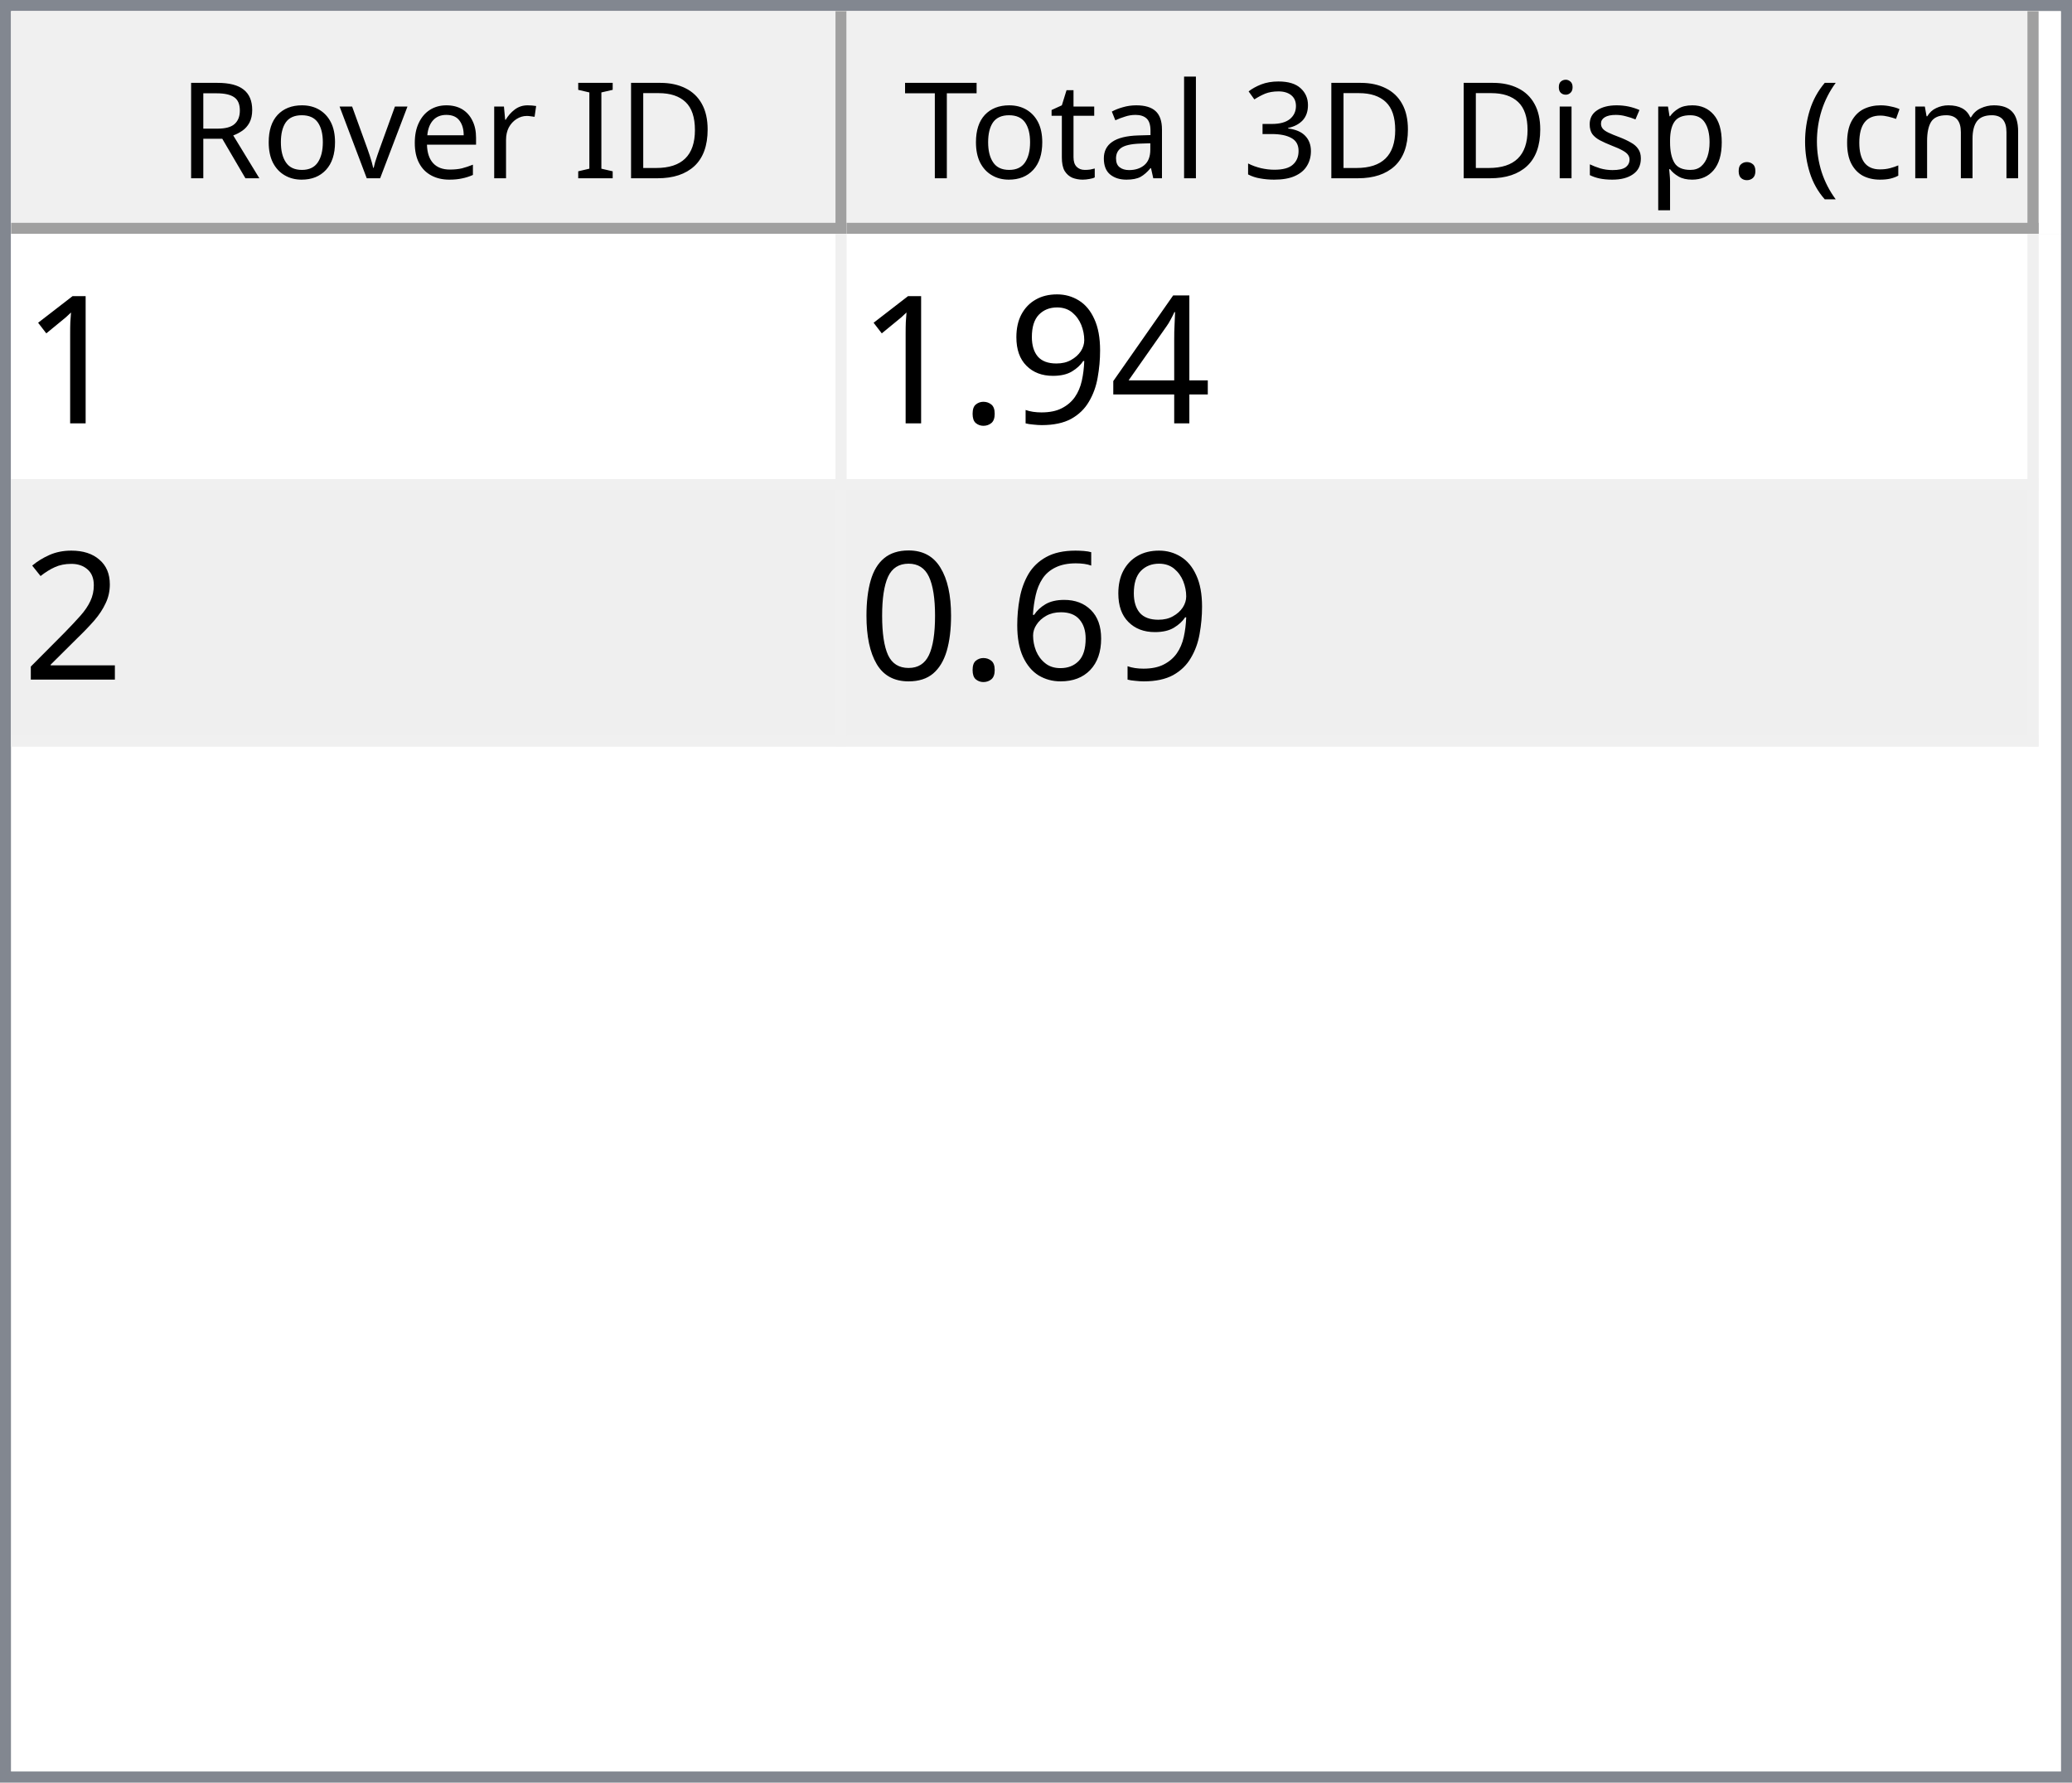
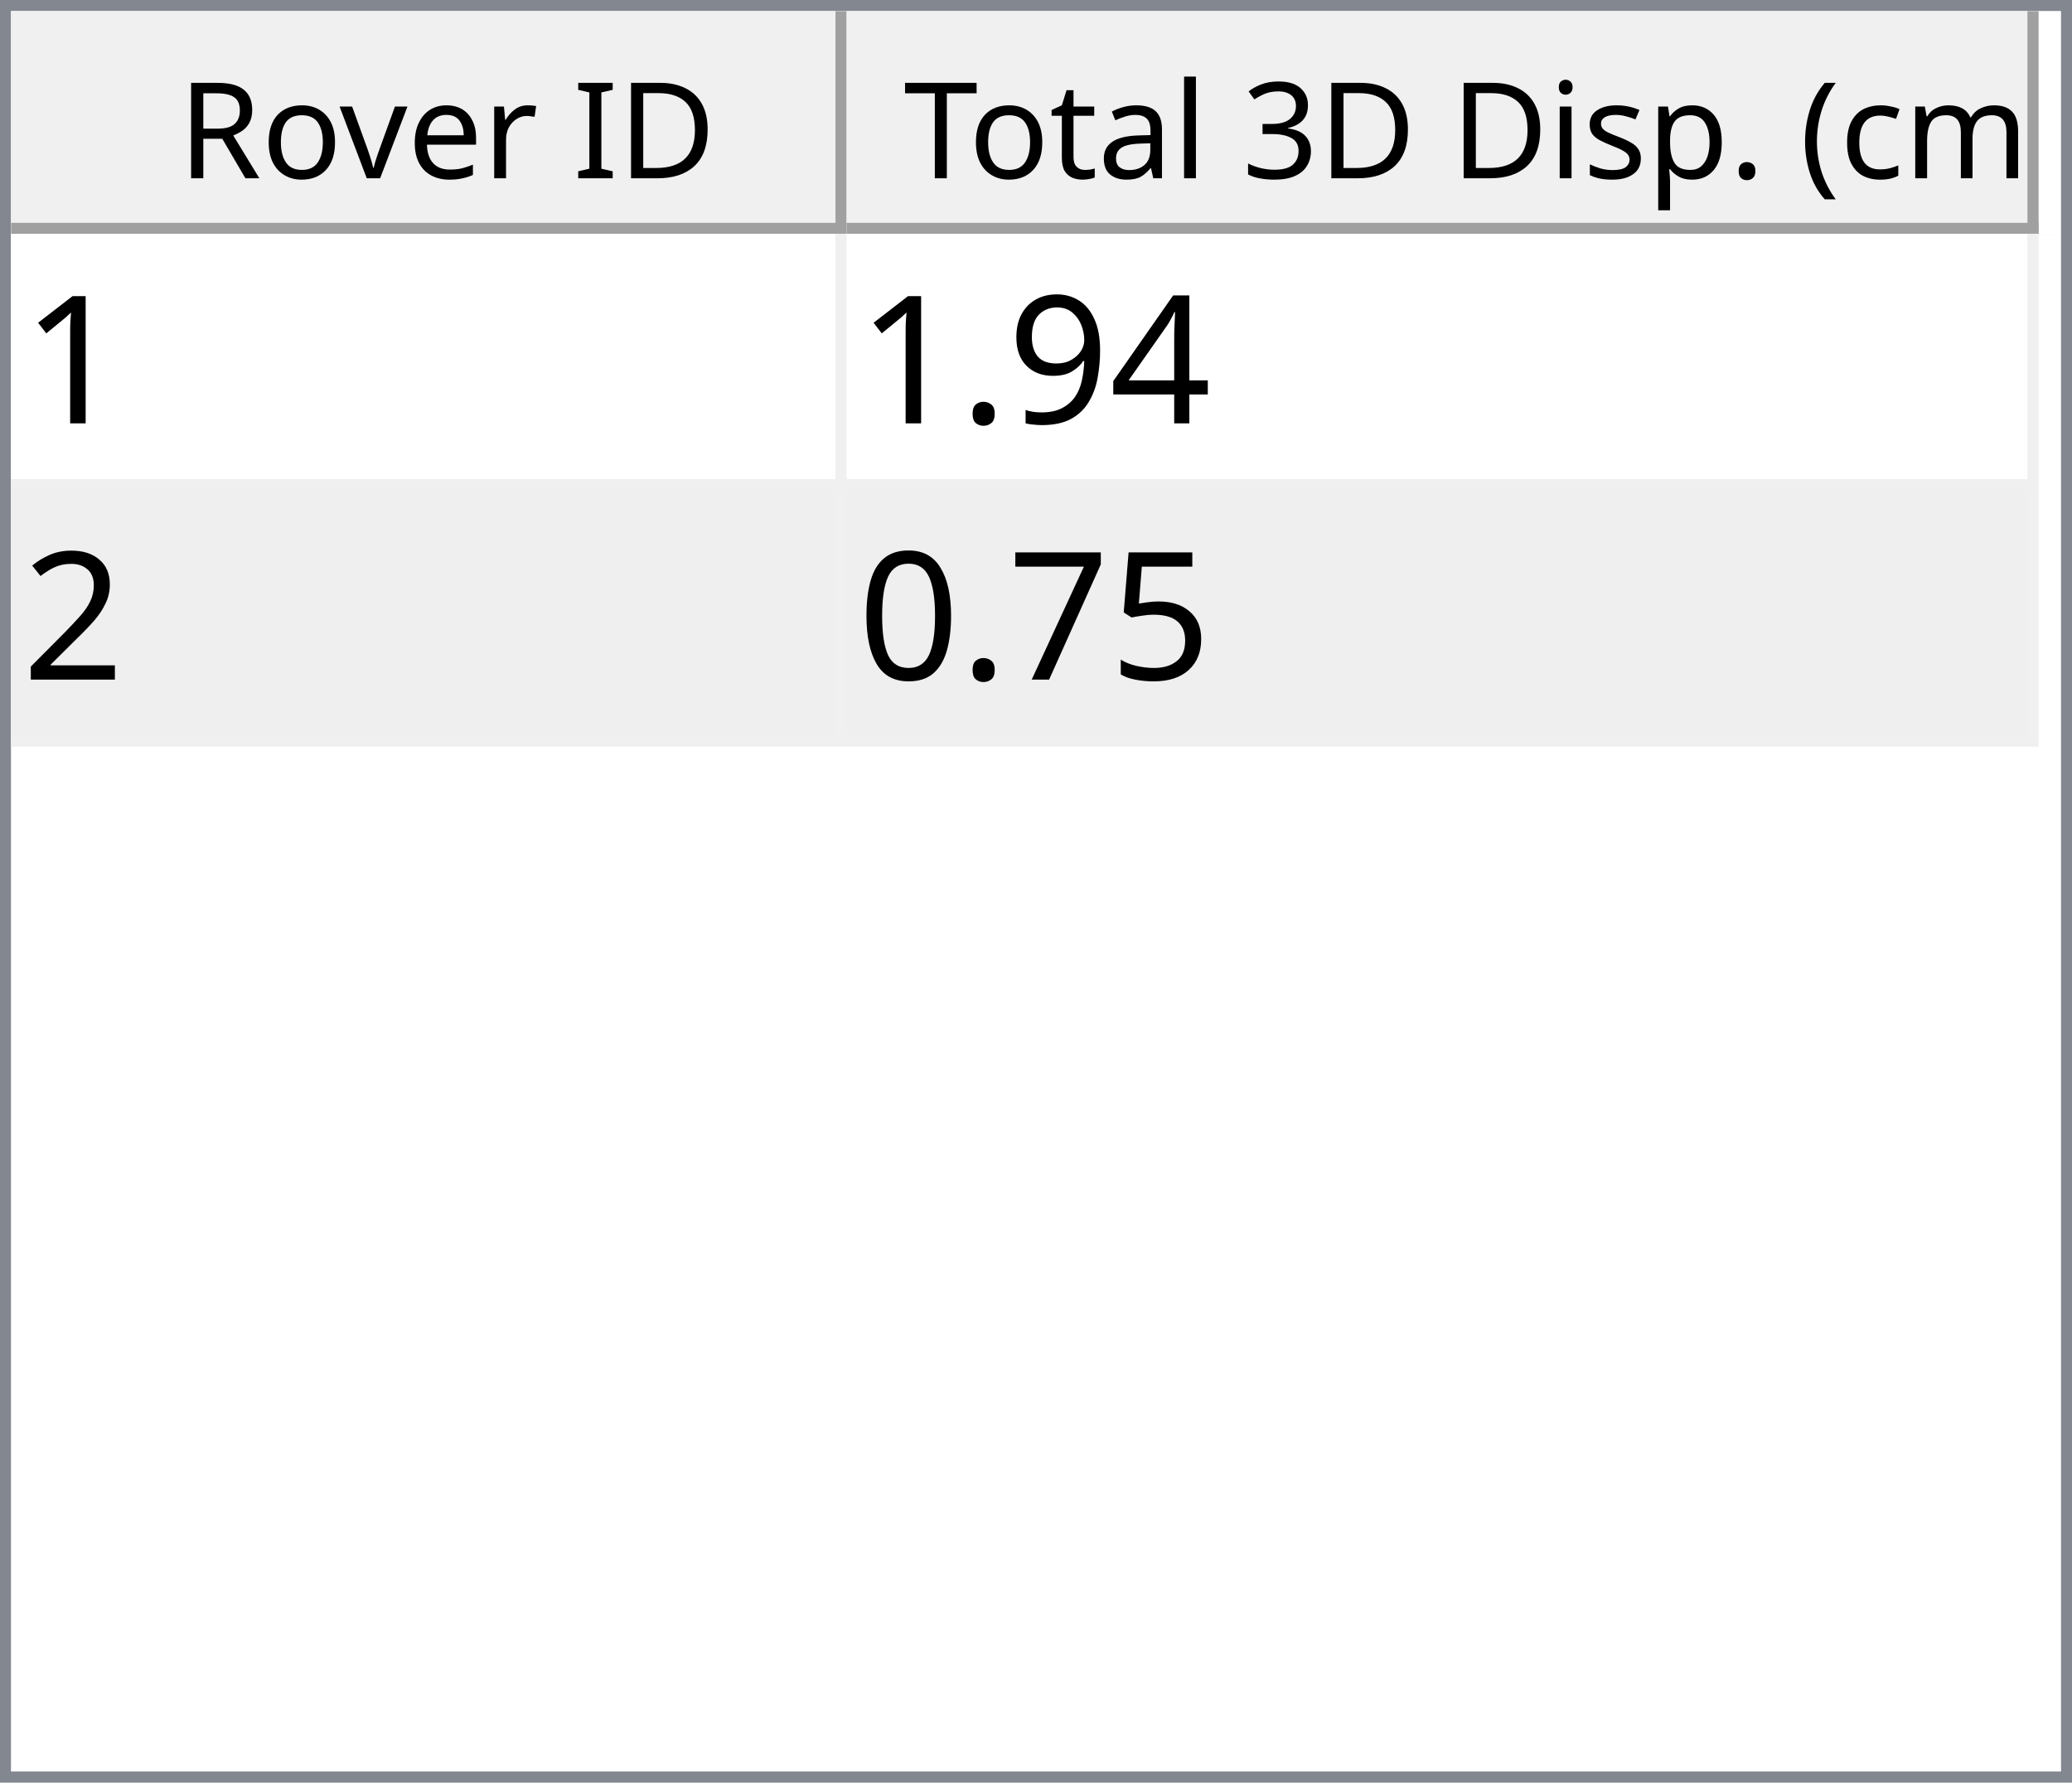
<svg xmlns="http://www.w3.org/2000/svg" style="fill-opacity:1; color-rendering:auto; color-interpolation:auto; text-rendering:auto; stroke:black; stroke-linecap:square; stroke-miterlimit:10; shape-rendering:auto; stroke-opacity:1; fill:black; stroke-dasharray:none; font-weight:normal; stroke-width:1; font-family:'Dialog'; font-style:normal; stroke-linejoin:miter; font-size:12px; stroke-dashoffset:0; image-rendering:auto;" width="186" height="160">
  <defs id="genericDefs" />
  <g>
    <defs id="defs1">
      <clipPath clipPathUnits="userSpaceOnUse" id="clipPath1">
        <path d="M0 0 L186 0 L186 160 L0 160 L0 0 Z" />
      </clipPath>
      <clipPath clipPathUnits="userSpaceOnUse" id="clipPath2">
        <path d="M0 0 L0 160 L186 160 L186 0 Z" />
      </clipPath>
      <clipPath clipPathUnits="userSpaceOnUse" id="clipPath3">
        <path d="M0 0 L0 20 L184 20 L184 0 Z" />
      </clipPath>
      <clipPath clipPathUnits="userSpaceOnUse" id="clipPath4">
        <path d="M0 0 L0 20 L75 20 L75 0 Z" />
      </clipPath>
      <clipPath clipPathUnits="userSpaceOnUse" id="clipPath5">
        <path d="M1 1 L1 19 L74 19 L74 1 Z" />
      </clipPath>
      <clipPath clipPathUnits="userSpaceOnUse" id="clipPath6">
        <path d="M0 0 L0 18 L73 18 L73 0 Z" />
      </clipPath>
      <clipPath clipPathUnits="userSpaceOnUse" id="clipPath7">
        <path d="M-0.5 -0.5 L-0.5 19.5 L74.5 19.5 L74.5 -0.5 Z" />
      </clipPath>
      <clipPath clipPathUnits="userSpaceOnUse" id="clipPath8">
        <path d="M0 0 L0 20 L107 20 L107 0 Z" />
      </clipPath>
      <clipPath clipPathUnits="userSpaceOnUse" id="clipPath9">
        <path d="M1 1 L1 19 L106 19 L106 1 Z" />
      </clipPath>
      <clipPath clipPathUnits="userSpaceOnUse" id="clipPath10">
        <path d="M0 0 L0 18 L105 18 L105 0 Z" />
      </clipPath>
      <clipPath clipPathUnits="userSpaceOnUse" id="clipPath11">
        <path d="M-0.5 -0.5 L-0.5 19.5 L106.5 19.5 L106.5 -0.5 Z" />
      </clipPath>
      <clipPath clipPathUnits="userSpaceOnUse" id="clipPath12">
        <path d="M0 0 L0 138 L184 138 L184 0 Z" />
      </clipPath>
      <clipPath clipPathUnits="userSpaceOnUse" id="clipPath13">
        <path d="M0 0 L0 46 L182 46 L182 0 Z" />
      </clipPath>
      <clipPath clipPathUnits="userSpaceOnUse" id="clipPath14">
        <path d="M-0.5 -0.5 L-0.5 45.5 L181.5 45.5 L181.5 -0.5 Z" />
      </clipPath>
      <clipPath clipPathUnits="userSpaceOnUse" id="clipPath15">
        <path d="M0 0 L0 22 L74 22 L74 0 Z" />
      </clipPath>
      <clipPath clipPathUnits="userSpaceOnUse" id="clipPath16">
        <path d="M0 0 L0 22 L106 22 L106 0 Z" />
      </clipPath>
      <font horiz-adv-x="64.551" id="font1">
        <font-face ascent="107.91" descent="25.098" units-per-em="100" style="font-style:normal; font-family:Segoe UI; font-weight:normal;" />
        <missing-glyph horiz-adv-x="64.551" d="M8.109 0 L8.109 68.266 L56.453 68.266 L56.453 0 L8.109 0 ZM15.328 7.234 L49.219 7.234 L49.219 61.031 L15.328 61.031 L15.328 7.234 Z" />
        <glyph unicode="D" horiz-adv-x="70.117" d="M9.188 0 L9.188 70.016 L28.516 70.016 Q65.531 70.016 65.531 35.891 Q65.531 19.672 55.25 9.836 Q44.969 0 27.734 0 L9.188 0 ZM17.391 62.594 L17.391 7.422 L27.828 7.422 Q41.609 7.422 49.273 14.797 Q56.938 22.172 56.938 35.688 Q56.938 62.594 28.328 62.594 L17.391 62.594 Z" />
        <glyph unicode="I" horiz-adv-x="26.611" d="M17.391 0 L9.188 0 L9.188 70.016 L17.391 70.016 L17.391 0 Z" />
        <glyph unicode=" " horiz-adv-x="27.393" d="" />
        <glyph unicode="r" horiz-adv-x="34.766" d="M34.188 41.891 Q32.078 43.5 28.125 43.5 Q23 43.5 19.555 38.672 Q16.109 33.844 16.109 25.484 L16.109 0 L8.109 0 L8.109 50 L16.109 50 L16.109 39.703 L16.312 39.703 Q18.016 44.969 21.531 47.922 Q25.047 50.875 29.391 50.875 Q32.516 50.875 34.188 50.203 L34.188 41.891 Z" />
        <glyph unicode="e" horiz-adv-x="52.295" d="M48.297 23 L12.984 23 Q13.188 14.656 17.484 10.109 Q21.781 5.562 29.297 5.562 Q37.75 5.562 44.828 11.141 L44.828 3.609 Q38.234 -1.172 27.391 -1.172 Q16.797 -1.172 10.742 5.641 Q4.688 12.453 4.688 24.812 Q4.688 36.469 11.305 43.82 Q17.922 51.172 27.734 51.172 Q37.547 51.172 42.922 44.828 Q48.297 38.484 48.297 27.203 L48.297 23 ZM40.094 29.781 Q40.047 36.719 36.75 40.578 Q33.453 44.438 27.594 44.438 Q21.922 44.438 17.969 40.383 Q14.016 36.328 13.094 29.781 L40.094 29.781 Z" />
        <glyph unicode="v" horiz-adv-x="47.9" d="M47.406 50 L27.484 0 L19.625 0 L0.688 50 L9.469 50 L22.172 13.672 Q23.578 9.672 23.922 6.688 L24.125 6.688 Q24.609 10.453 25.688 13.484 L38.969 50 L47.406 50 Z" />
        <glyph unicode="o" horiz-adv-x="58.594" d="M29 -1.172 Q17.922 -1.172 11.305 5.836 Q4.688 12.844 4.688 24.422 Q4.688 37.016 11.57 44.094 Q18.453 51.172 30.172 51.172 Q41.359 51.172 47.633 44.289 Q53.906 37.406 53.906 25.203 Q53.906 13.234 47.141 6.031 Q40.375 -1.172 29 -1.172 ZM29.594 44.438 Q21.875 44.438 17.383 39.188 Q12.891 33.938 12.891 24.703 Q12.891 15.828 17.43 10.695 Q21.969 5.562 29.594 5.562 Q37.359 5.562 41.531 10.594 Q45.703 15.625 45.703 24.906 Q45.703 34.281 41.531 39.359 Q37.359 44.438 29.594 44.438 Z" />
        <glyph unicode="R" horiz-adv-x="59.814" d="M59.375 0 L49.609 0 L37.891 19.625 Q36.281 22.359 34.766 24.289 Q33.25 26.219 31.664 27.438 Q30.078 28.656 28.25 29.219 Q26.422 29.781 24.125 29.781 L17.391 29.781 L17.391 0 L9.188 0 L9.188 70.016 L30.078 70.016 Q34.672 70.016 38.555 68.867 Q42.438 67.719 45.289 65.375 Q48.141 63.031 49.758 59.547 Q51.375 56.062 51.375 51.375 Q51.375 47.703 50.273 44.656 Q49.172 41.609 47.148 39.211 Q45.125 36.812 42.266 35.133 Q39.406 33.453 35.844 32.516 L35.844 32.328 Q37.594 31.547 38.891 30.547 Q40.188 29.547 41.359 28.18 Q42.531 26.812 43.68 25.078 Q44.828 23.344 46.234 21.047 L59.375 0 ZM17.391 62.594 L17.391 37.203 L28.516 37.203 Q31.594 37.203 34.203 38.133 Q36.812 39.062 38.719 40.797 Q40.625 42.531 41.703 45.047 Q42.781 47.562 42.781 50.688 Q42.781 56.297 39.141 59.445 Q35.5 62.594 28.609 62.594 L17.391 62.594 Z" />
        <glyph unicode=")" horiz-adv-x="30.176" d="M8.297 -15.922 L1.172 -15.922 Q16.406 2.344 16.406 26.812 Q16.406 51.469 1.078 70.016 L8.297 70.016 Q23.531 52.156 23.531 26.703 Q23.531 1.375 8.297 -15.922 Z" />
        <glyph unicode="m" horiz-adv-x="86.133" d="M79.109 0 L71.094 0 L71.094 28.719 Q71.094 37.016 68.531 40.727 Q65.969 44.438 59.906 44.438 Q54.781 44.438 51.195 39.75 Q47.609 35.062 47.609 28.516 L47.609 0 L39.594 0 L39.594 29.688 Q39.594 44.438 28.219 44.438 Q22.953 44.438 19.531 40.016 Q16.109 35.594 16.109 28.516 L16.109 0 L8.109 0 L8.109 50 L16.109 50 L16.109 42.094 L16.312 42.094 Q21.625 51.172 31.844 51.172 Q36.969 51.172 40.773 48.312 Q44.578 45.453 46 40.828 Q51.562 51.172 62.594 51.172 Q79.109 51.172 79.109 30.812 L79.109 0 Z" />
        <glyph unicode="c" horiz-adv-x="46.191" d="M42.188 2.297 Q36.422 -1.172 28.516 -1.172 Q17.828 -1.172 11.258 5.789 Q4.688 12.75 4.688 23.828 Q4.688 36.188 11.766 43.68 Q18.844 51.172 30.672 51.172 Q37.25 51.172 42.281 48.734 L42.281 40.531 Q36.719 44.438 30.375 44.438 Q22.703 44.438 17.797 38.945 Q12.891 33.453 12.891 24.516 Q12.891 15.719 17.508 10.641 Q22.125 5.562 29.891 5.562 Q36.422 5.562 42.188 9.906 L42.188 2.297 Z" />
        <glyph unicode="(" horiz-adv-x="30.176" d="M29.109 -15.922 L21.969 -15.922 Q6.844 1.375 6.844 26.703 Q6.844 52.156 21.969 70.016 L29.203 70.016 Q13.875 51.469 13.875 26.812 Q13.875 2.344 29.109 -15.922 Z" />
        <glyph unicode="." horiz-adv-x="21.68" d="M10.891 -1.078 Q8.641 -1.078 7.055 0.539 Q5.469 2.156 5.469 4.391 Q5.469 6.641 7.055 8.273 Q8.641 9.906 10.891 9.906 Q13.188 9.906 14.797 8.273 Q16.406 6.641 16.406 4.391 Q16.406 2.156 14.797 0.539 Q13.188 -1.078 10.891 -1.078 Z" />
        <glyph unicode="p" horiz-adv-x="58.789" d="M16.312 7.234 L16.109 7.234 L16.109 -23 L8.109 -23 L8.109 50 L16.109 50 L16.109 41.219 L16.312 41.219 Q22.219 51.172 33.594 51.172 Q43.266 51.172 48.688 44.461 Q54.109 37.75 54.109 26.469 Q54.109 13.922 48 6.375 Q41.891 -1.172 31.297 -1.172 Q21.578 -1.172 16.312 7.234 ZM16.109 27.391 L16.109 20.406 Q16.109 14.203 20.141 9.883 Q24.172 5.562 30.375 5.562 Q37.641 5.562 41.773 11.133 Q45.906 16.703 45.906 26.609 Q45.906 34.969 42.047 39.703 Q38.188 44.438 31.594 44.438 Q24.609 44.438 20.359 39.578 Q16.109 34.719 16.109 27.391 Z" />
        <glyph unicode="s" horiz-adv-x="42.432" d="M5.078 1.812 L5.078 10.406 Q11.625 5.562 19.484 5.562 Q30.031 5.562 30.031 12.594 Q30.031 14.594 29.125 15.992 Q28.219 17.391 26.68 18.461 Q25.141 19.531 23.07 20.383 Q21 21.234 18.609 22.172 Q15.281 23.484 12.766 24.828 Q10.25 26.172 8.57 27.859 Q6.891 29.547 6.031 31.695 Q5.172 33.844 5.172 36.719 Q5.172 40.234 6.789 42.945 Q8.406 45.656 11.086 47.484 Q13.766 49.312 17.211 50.242 Q20.656 51.172 24.312 51.172 Q30.812 51.172 35.938 48.922 L35.938 40.828 Q30.422 44.438 23.25 44.438 Q21 44.438 19.195 43.922 Q17.391 43.406 16.094 42.477 Q14.797 41.547 14.086 40.258 Q13.375 38.969 13.375 37.406 Q13.375 35.453 14.086 34.133 Q14.797 32.812 16.164 31.789 Q17.531 30.766 19.484 29.938 Q21.438 29.109 23.922 28.125 Q27.25 26.859 29.883 25.516 Q32.516 24.172 34.375 22.484 Q36.234 20.797 37.234 18.602 Q38.234 16.406 38.234 13.375 Q38.234 9.672 36.602 6.938 Q34.969 4.203 32.234 2.398 Q29.5 0.594 25.93 -0.289 Q22.359 -1.172 18.453 -1.172 Q10.75 -1.172 5.078 1.812 Z" />
        <glyph unicode="i" horiz-adv-x="24.219" d="M12.203 62.703 Q10.062 62.703 8.547 64.164 Q7.031 65.625 7.031 67.875 Q7.031 70.125 8.547 71.609 Q10.062 73.094 12.203 73.094 Q14.406 73.094 15.945 71.609 Q17.484 70.125 17.484 67.875 Q17.484 65.719 15.945 64.211 Q14.406 62.703 12.203 62.703 ZM16.109 0 L8.109 0 L8.109 50 L16.109 50 L16.109 0 Z" />
        <glyph unicode="3" horiz-adv-x="53.906" d="M46.531 19.828 Q46.531 15.094 44.75 11.211 Q42.969 7.328 39.719 4.57 Q36.469 1.812 31.93 0.297 Q27.391 -1.219 21.922 -1.219 Q11.922 -1.219 6 2.594 L6 11.188 Q13.094 5.609 22.219 5.609 Q25.875 5.609 28.828 6.539 Q31.781 7.469 33.906 9.227 Q36.031 10.984 37.18 13.477 Q38.328 15.969 38.328 19.094 Q38.328 32.812 18.797 32.812 L12.984 32.812 L12.984 39.594 L18.5 39.594 Q35.797 39.594 35.797 52.484 Q35.797 64.406 22.609 64.406 Q15.188 64.406 8.688 59.422 L8.688 67.188 Q15.375 71.188 24.609 71.188 Q29 71.188 32.57 69.969 Q36.141 68.75 38.68 66.555 Q41.219 64.359 42.609 61.281 Q44 58.203 44 54.5 Q44 40.672 30.031 36.719 L30.031 36.531 Q33.594 36.141 36.625 34.797 Q39.656 33.453 41.852 31.305 Q44.047 29.156 45.289 26.25 Q46.531 23.344 46.531 19.828 Z" />
        <glyph unicode="l" horiz-adv-x="24.219" d="M16.109 0 L8.109 0 L8.109 74.031 L16.109 74.031 L16.109 0 Z" />
        <glyph unicode="a" horiz-adv-x="50.879" d="M43.891 0 L35.891 0 L35.891 7.812 L35.688 7.812 Q30.469 -1.172 20.312 -1.172 Q12.844 -1.172 8.617 2.781 Q4.391 6.734 4.391 13.281 Q4.391 27.297 20.906 29.594 L35.891 31.688 Q35.891 44.438 25.594 44.438 Q16.547 44.438 9.281 38.281 L9.281 46.484 Q16.656 51.172 26.266 51.172 Q43.891 51.172 43.891 32.516 L43.891 0 ZM35.891 25.297 L23.828 23.641 Q18.266 22.859 15.43 20.875 Q12.594 18.891 12.594 13.875 Q12.594 10.203 15.211 7.883 Q17.828 5.562 22.172 5.562 Q28.125 5.562 32.008 9.742 Q35.891 13.922 35.891 20.312 L35.891 25.297 Z" />
        <glyph unicode="t" horiz-adv-x="33.887" d="M31.297 0.484 Q28.469 -1.078 23.828 -1.078 Q10.688 -1.078 10.688 13.578 L10.688 43.172 L2.094 43.172 L2.094 50 L10.688 50 L10.688 62.203 L18.703 64.797 L18.703 50 L31.297 50 L31.297 43.172 L18.703 43.172 L18.703 14.984 Q18.703 9.969 20.414 7.82 Q22.125 5.672 26.078 5.672 Q29.109 5.672 31.297 7.328 L31.297 0.484 Z" />
        <glyph unicode="T" horiz-adv-x="52.393" d="M50.594 62.594 L30.375 62.594 L30.375 0 L22.172 0 L22.172 62.594 L2 62.594 L2 70.016 L50.594 70.016 L50.594 62.594 Z" />
      </font>
      <font horiz-adv-x="75.0" id="font2">
        <font-face ascent="100.537" descent="21.973" units-per-em="100" style="font-style:normal; font-family:sans-serif; font-weight:normal;" />
        <missing-glyph horiz-adv-x="75.0" d="M12.5 0 L12.5 62.5 L62.5 62.5 L62.5 0 L12.5 0 ZM14.062 1.562 L60.938 1.562 L60.938 60.938 L14.062 60.938 L14.062 1.562 Z" />
        <glyph unicode="1" horiz-adv-x="55.615" d="M37.25 0 L28.469 0 L28.469 56 Q25.297 52.984 20.141 49.953 Q14.984 46.922 10.891 45.406 L10.891 53.906 Q18.266 57.375 23.781 62.305 Q29.297 67.234 31.594 71.875 L37.25 71.875 L37.25 0 Z" />
        <glyph unicode="4" horiz-adv-x="55.615" d="M32.328 0 L32.328 17.141 L1.266 17.141 L1.266 25.203 L33.938 71.578 L41.109 71.578 L41.109 25.203 L50.781 25.203 L50.781 17.141 L41.109 17.141 L41.109 0 L32.328 0 ZM32.328 25.203 L32.328 57.469 L9.906 25.203 L32.328 25.203 Z" />
        <glyph unicode="9" horiz-adv-x="55.615" d="M5.469 16.547 L13.922 17.328 Q14.984 11.375 18.016 8.688 Q21.047 6 25.781 6 Q29.828 6 32.883 7.859 Q35.938 9.719 37.891 12.82 Q39.844 15.922 41.164 21.195 Q42.484 26.469 42.484 31.938 Q42.484 32.516 42.438 33.688 Q39.797 29.5 35.234 26.883 Q30.672 24.266 25.344 24.266 Q16.453 24.266 10.305 30.711 Q4.156 37.156 4.156 47.703 Q4.156 58.594 10.578 65.234 Q17 71.875 26.656 71.875 Q33.641 71.875 39.43 68.117 Q45.219 64.359 48.219 57.398 Q51.219 50.438 51.219 37.25 Q51.219 23.531 48.242 15.406 Q45.266 7.281 39.383 3.031 Q33.5 -1.219 25.594 -1.219 Q17.188 -1.219 11.867 3.445 Q6.547 8.109 5.469 16.547 ZM41.453 48.141 Q41.453 55.719 37.43 60.156 Q33.406 64.594 27.734 64.594 Q21.875 64.594 17.531 59.812 Q13.188 55.031 13.188 47.406 Q13.188 40.578 17.312 36.305 Q21.438 32.031 27.484 32.031 Q33.594 32.031 37.523 36.305 Q41.453 40.578 41.453 48.141 Z" />
        <glyph unicode="." horiz-adv-x="27.783" d="M9.078 0 L9.078 10.016 L19.094 10.016 L19.094 0 L9.078 0 Z" />
        <glyph unicode="2" horiz-adv-x="55.615" d="M50.344 8.453 L50.344 0 L3.031 0 Q2.938 3.172 4.047 6.109 Q5.859 10.938 9.836 15.625 Q13.812 20.312 21.344 26.469 Q33.016 36.031 37.117 41.625 Q41.219 47.219 41.219 52.203 Q41.219 57.422 37.477 61.008 Q33.734 64.594 27.734 64.594 Q21.391 64.594 17.578 60.789 Q13.766 56.984 13.719 50.25 L4.688 51.172 Q5.609 61.281 11.664 66.578 Q17.719 71.875 27.938 71.875 Q38.234 71.875 44.242 66.164 Q50.25 60.453 50.25 52 Q50.25 47.703 48.492 43.555 Q46.734 39.406 42.656 34.812 Q38.578 30.219 29.109 22.219 Q21.188 15.578 18.945 13.211 Q16.703 10.844 15.234 8.453 L50.344 8.453 Z" />
-         <glyph unicode="6" horiz-adv-x="55.615" d="M49.75 54.047 L41.016 53.375 Q39.844 58.547 37.703 60.891 Q34.125 64.656 28.906 64.656 Q24.703 64.656 21.531 62.312 Q17.391 59.281 14.992 53.469 Q12.594 47.656 12.5 36.922 Q15.672 41.75 20.266 44.094 Q24.859 46.438 29.891 46.438 Q38.672 46.438 44.852 39.969 Q51.031 33.5 51.031 23.25 Q51.031 16.5 48.125 10.719 Q45.219 4.938 40.141 1.859 Q35.062 -1.219 28.609 -1.219 Q17.625 -1.219 10.695 6.859 Q3.766 14.938 3.766 33.5 Q3.766 54.25 11.422 63.672 Q18.109 71.875 29.438 71.875 Q37.891 71.875 43.289 67.141 Q48.688 62.406 49.75 54.047 ZM13.875 23.188 Q13.875 18.656 15.797 14.508 Q17.719 10.359 21.188 8.18 Q24.656 6 28.469 6 Q34.031 6 38.039 10.492 Q42.047 14.984 42.047 22.703 Q42.047 30.125 38.086 34.398 Q34.125 38.672 28.125 38.672 Q22.172 38.672 18.023 34.398 Q13.875 30.125 13.875 23.188 Z" />
+         <glyph unicode="5" horiz-adv-x="55.615" d="M4.156 18.75 L13.375 19.531 Q14.406 12.797 18.141 9.398 Q21.875 6 27.156 6 Q33.5 6 37.891 10.789 Q42.281 15.578 42.281 23.484 Q42.281 31 38.062 35.352 Q33.844 39.703 27 39.703 Q22.75 39.703 19.336 37.773 Q15.922 35.844 13.969 32.766 L5.719 33.844 L12.641 70.609 L48.25 70.609 L48.25 62.203 L19.672 62.203 L15.828 42.969 Q22.266 47.469 29.344 47.469 Q38.719 47.469 45.164 40.969 Q51.609 34.469 51.609 24.266 Q51.609 14.547 45.953 7.469 Q39.062 -1.219 27.156 -1.219 Q17.391 -1.219 11.211 4.25 Q5.031 9.719 4.156 18.75 Z" />
+         <glyph unicode="7" horiz-adv-x="55.615" d="M4.734 62.203 L4.734 70.656 L51.078 70.656 L51.078 63.812 Q44.234 56.547 37.523 44.484 Q30.812 32.422 27.156 19.672 Q24.516 10.688 23.781 0 L14.75 0 Q14.891 8.453 18.062 20.414 Q21.234 32.375 27.172 43.484 Q33.109 54.594 39.797 62.203 L4.734 62.203 Z" />
        <glyph unicode="0" horiz-adv-x="55.615" d="M4.156 35.297 Q4.156 48 6.766 55.742 Q9.375 63.484 14.523 67.68 Q19.672 71.875 27.484 71.875 Q33.25 71.875 37.594 69.555 Q41.938 67.234 44.773 62.867 Q47.609 58.5 49.219 52.227 Q50.828 45.953 50.828 35.297 Q50.828 22.703 48.242 14.969 Q45.656 7.234 40.508 3.008 Q35.359 -1.219 27.484 -1.219 Q17.141 -1.219 11.234 6.203 Q4.156 15.141 4.156 35.297 ZM13.188 35.297 Q13.188 17.672 17.312 11.836 Q21.438 6 27.484 6 Q33.547 6 37.672 11.859 Q41.797 17.719 41.797 35.297 Q41.797 52.984 37.672 58.789 Q33.547 64.594 27.391 64.594 Q21.344 64.594 17.719 59.469 Q13.188 52.938 13.188 35.297 Z" />
      </font>
    </defs>
    <g style="fill:white; stroke:white;">
      <rect x="0" y="0" width="186" style="clip-path:url(#clipPath1); stroke:none;" height="160" />
    </g>
    <g style="fill:white; text-rendering:optimizeSpeed; color-rendering:optimizeSpeed; image-rendering:optimizeSpeed; shape-rendering:crispEdges; stroke:white; color-interpolation:sRGB;">
      <rect x="0" width="186" height="160" y="0" style="stroke:none;" />
      <path style="stroke:none;" d="M0 160 L186 160 L186 0 L0 0 Z" />
    </g>
    <g style="fill:rgb(240,240,240); font-family:'Segoe UI'; stroke:rgb(240,240,240);">
      <rect x="0" y="0" width="186" style="clip-path:url(#clipPath2); stroke:none;" height="160" />
    </g>
    <g style="fill:rgb(130,135,144); font-family:'Segoe UI'; stroke:rgb(130,135,144);">
      <path d="M0 0 L186 0 L186 160 L0 160 L0 0 ZM1 1 L185 1 L185 159 L1 159 L1 1 Z" style="fill-rule:evenodd; clip-path:url(#clipPath2); stroke:none;" />
    </g>
    <g style="fill:white; font-family:'Segoe UI'; stroke:white;" transform="translate(1,1)">
      <rect x="0" y="0" width="184" style="clip-path:url(#clipPath3); stroke:none;" height="20" />
    </g>
    <g style="fill:rgb(240,240,240); font-family:'Segoe UI'; stroke:rgb(240,240,240);" transform="translate(1,1)">
      <rect x="0" y="0" width="75" style="clip-path:url(#clipPath4); stroke:none;" height="20" />
    </g>
    <g style="font-family:'Segoe UI';" transform="translate(2,2)">
      <text x="14" xml:space="preserve" y="14" style="clip-path:url(#clipPath6); stroke:none;">Rover ID</text>
    </g>
    <g style="fill:rgb(160,160,160); font-family:'Segoe UI'; stroke:rgb(160,160,160); stroke-linejoin:bevel;" transform="translate(1.5,1.5)">
      <line x1="74" x2="74" y1="0" style="fill:none; clip-path:url(#clipPath7);" y2="19" />
    </g>
    <g style="fill:rgb(160,160,160); font-family:'Segoe UI'; stroke:rgb(160,160,160); stroke-linejoin:bevel;" transform="matrix(1,0,0,1,1,1) translate(0.5,0.5)">
      <line x1="0" x2="74" y1="19" style="fill:none; clip-path:url(#clipPath7);" y2="19" />
    </g>
    <g style="fill:rgb(240,240,240); font-family:'Segoe UI'; stroke:rgb(240,240,240);" transform="translate(76,1)">
      <rect x="0" y="0" width="107" style="clip-path:url(#clipPath8); stroke:none;" height="20" />
    </g>
    <g style="font-family:'Segoe UI';" transform="translate(77,2)">
      <text x="1" xml:space="preserve" y="14" style="clip-path:url(#clipPath10); stroke:none;"> Total 3D Disp. (cm)</text>
    </g>
    <g style="fill:rgb(160,160,160); font-family:'Segoe UI'; stroke:rgb(160,160,160); stroke-linejoin:bevel;" transform="translate(76.5,1.5)">
      <line x1="106" x2="106" y1="0" style="fill:none; clip-path:url(#clipPath11);" y2="19" />
    </g>
    <g style="fill:rgb(160,160,160); font-family:'Segoe UI'; stroke:rgb(160,160,160); stroke-linejoin:bevel;" transform="matrix(1,0,0,1,76,1) translate(0.5,0.5)">
      <line x1="0" x2="106" y1="19" style="fill:none; clip-path:url(#clipPath11);" y2="19" />
    </g>
    <g style="fill:white; font-family:'Segoe UI'; stroke:white;" transform="translate(1,21)">
      <rect x="0" y="0" width="184" style="clip-path:url(#clipPath12); stroke:none;" height="138" />
    </g>
    <g style="fill:rgb(240,240,240); font-size:16px; font-family:sans-serif; stroke:rgb(240,240,240);" transform="translate(1,21)">
      <rect x="0" y="0" width="182" style="clip-path:url(#clipPath13); stroke:none;" height="46" />
      <line transform="translate(0.5,0.5)" x1="0" x2="181" y1="22" style="clip-path:url(#clipPath14); fill:none; stroke-linejoin:bevel;" y2="22" />
    </g>
    <g transform="matrix(1,0,0,1,1,21) translate(0.5,0.5)" style="fill:rgb(240,240,240); font-size:16px; font-family:sans-serif; stroke:rgb(240,240,240); stroke-linejoin:bevel;">
      <line x1="0" x2="181" y1="45" style="fill:none; clip-path:url(#clipPath14);" y2="45" />
    </g>
    <g transform="matrix(1,0,0,1,1,21) translate(0.5,0.5)" style="fill:rgb(240,240,240); font-size:16px; font-family:sans-serif; stroke:rgb(240,240,240); stroke-linejoin:bevel;">
      <line x1="74" x2="74" y1="0" style="fill:none; clip-path:url(#clipPath14);" y2="45" />
    </g>
    <g transform="matrix(1,0,0,1,1,21) translate(0.5,0.5)" style="fill:rgb(240,240,240); font-size:16px; font-family:sans-serif; stroke:rgb(240,240,240); stroke-linejoin:bevel;">
      <line x1="181" x2="181" y1="0" style="fill:none; clip-path:url(#clipPath14);" y2="45" />
    </g>
    <g style="fill:white; font-size:16px; font-family:sans-serif; stroke:white;" transform="matrix(1,0,0,1,1,21)">
      <rect x="0" y="0" width="74" style="clip-path:url(#clipPath15); stroke:none;" height="22" />
      <text x="1" y="17" style="fill:black; clip-path:url(#clipPath15); stroke:none;" xml:space="preserve">1</text>
    </g>
    <g style="fill:white; font-size:16px; font-family:sans-serif; stroke:white;" transform="matrix(1,0,0,1,1,21) translate(75,0)">
      <rect x="0" y="0" width="106" style="clip-path:url(#clipPath16); stroke:none;" height="22" />
      <text x="1" y="17" style="fill:black; clip-path:url(#clipPath16); stroke:none;" xml:space="preserve">1.94</text>
    </g>
    <g style="fill:rgb(239,239,239); font-size:16px; font-family:sans-serif; stroke:rgb(239,239,239);" transform="matrix(1,0,0,1,1,21) translate(0,23)">
      <rect x="0" y="0" width="74" style="clip-path:url(#clipPath15); stroke:none;" height="22" />
      <text x="1" y="17" style="fill:black; clip-path:url(#clipPath15); stroke:none;" xml:space="preserve">2</text>
    </g>
    <g style="fill:rgb(239,239,239); font-size:16px; font-family:sans-serif; stroke:rgb(239,239,239);" transform="matrix(1,0,0,1,1,21) translate(75,23)">
      <rect x="0" y="0" width="106" style="clip-path:url(#clipPath16); stroke:none;" height="22" />
-       <text x="1" y="17" style="fill:black; clip-path:url(#clipPath16); stroke:none;" xml:space="preserve">0.69</text>
+       <text x="1" y="17" style="fill:black; clip-path:url(#clipPath16); stroke:none;" xml:space="preserve">0.75</text>
    </g>
  </g>
</svg>
